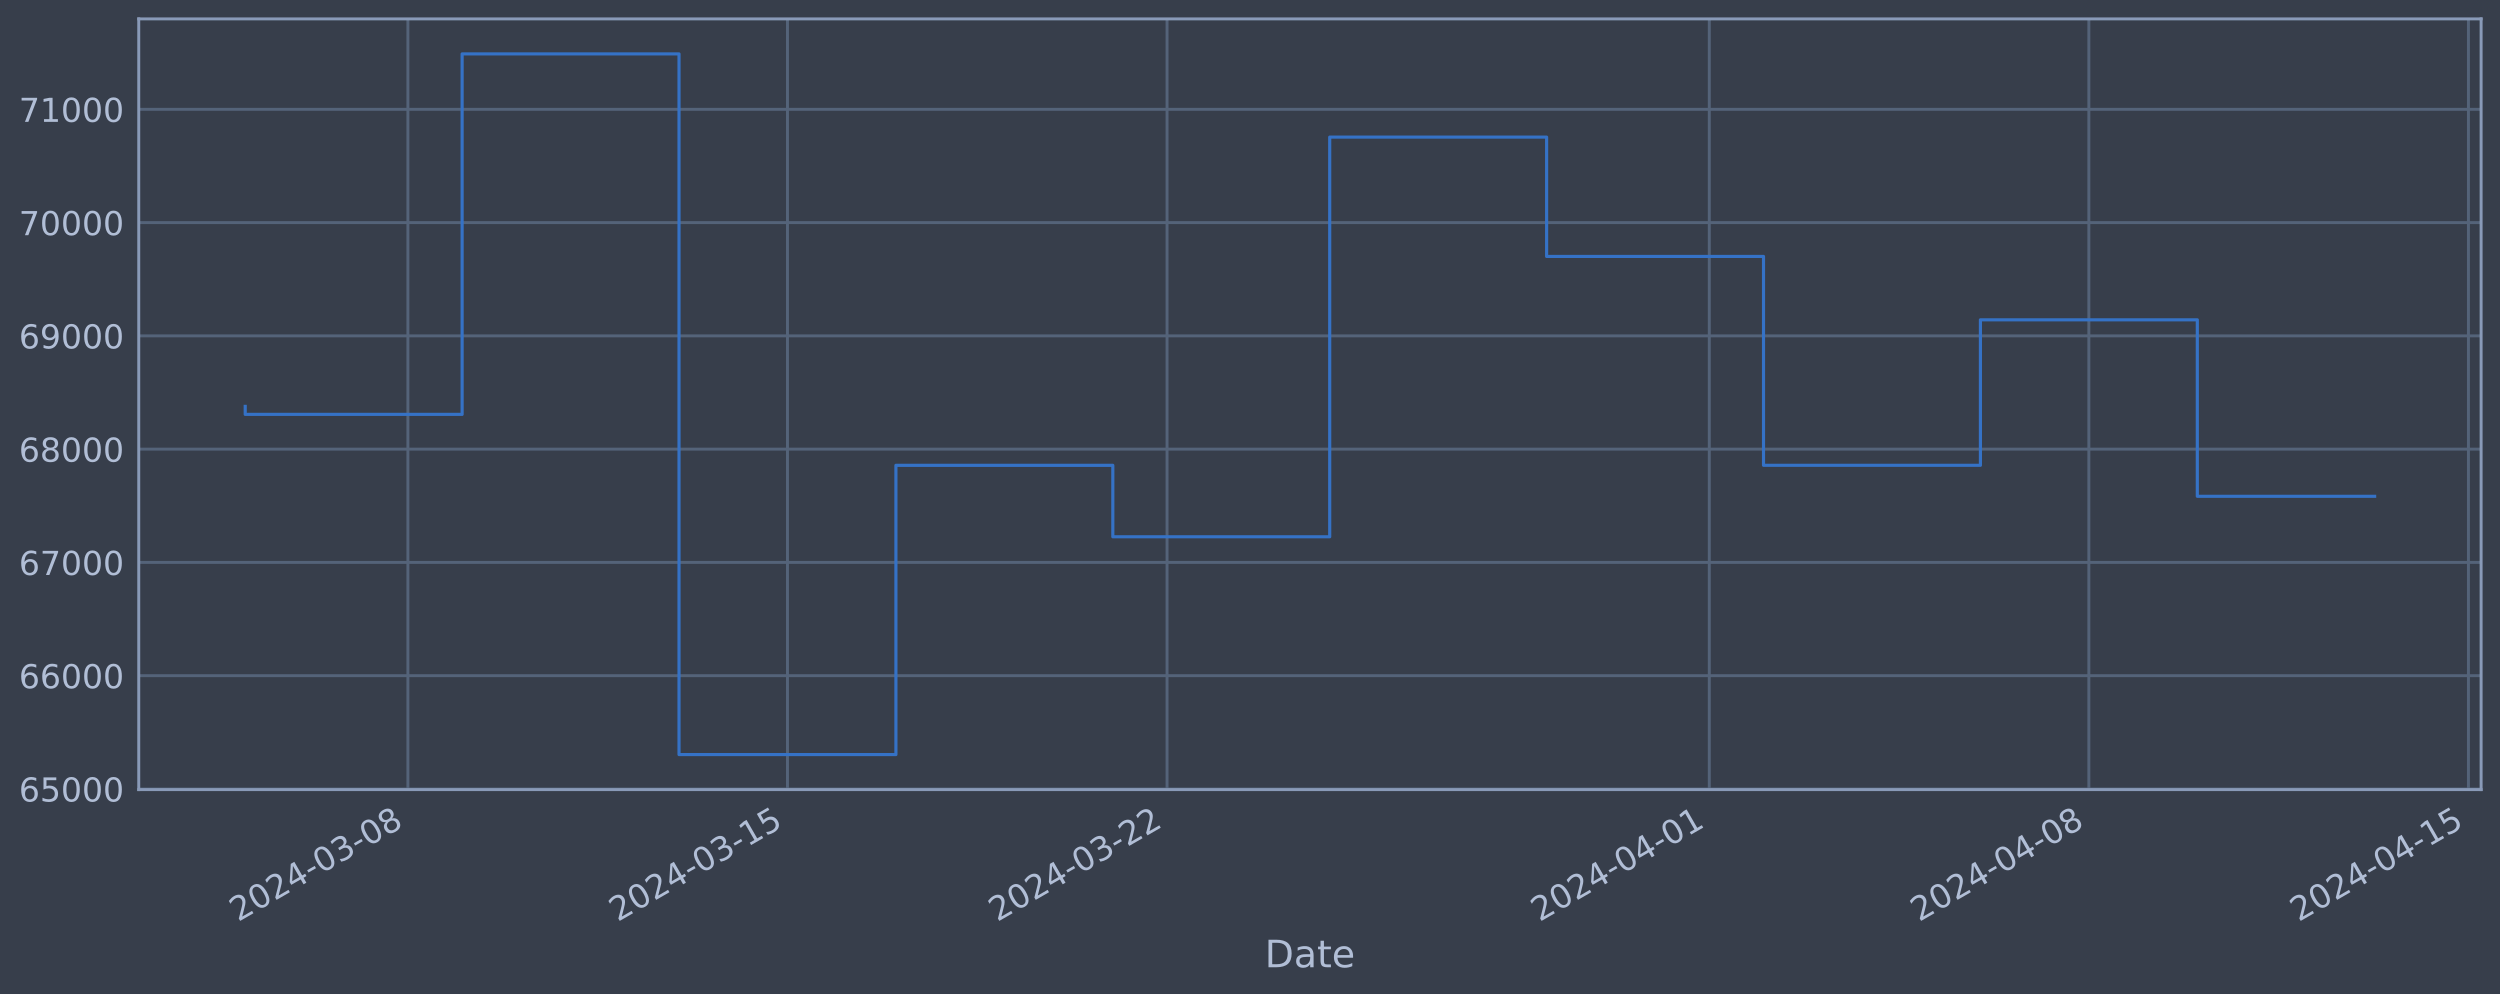
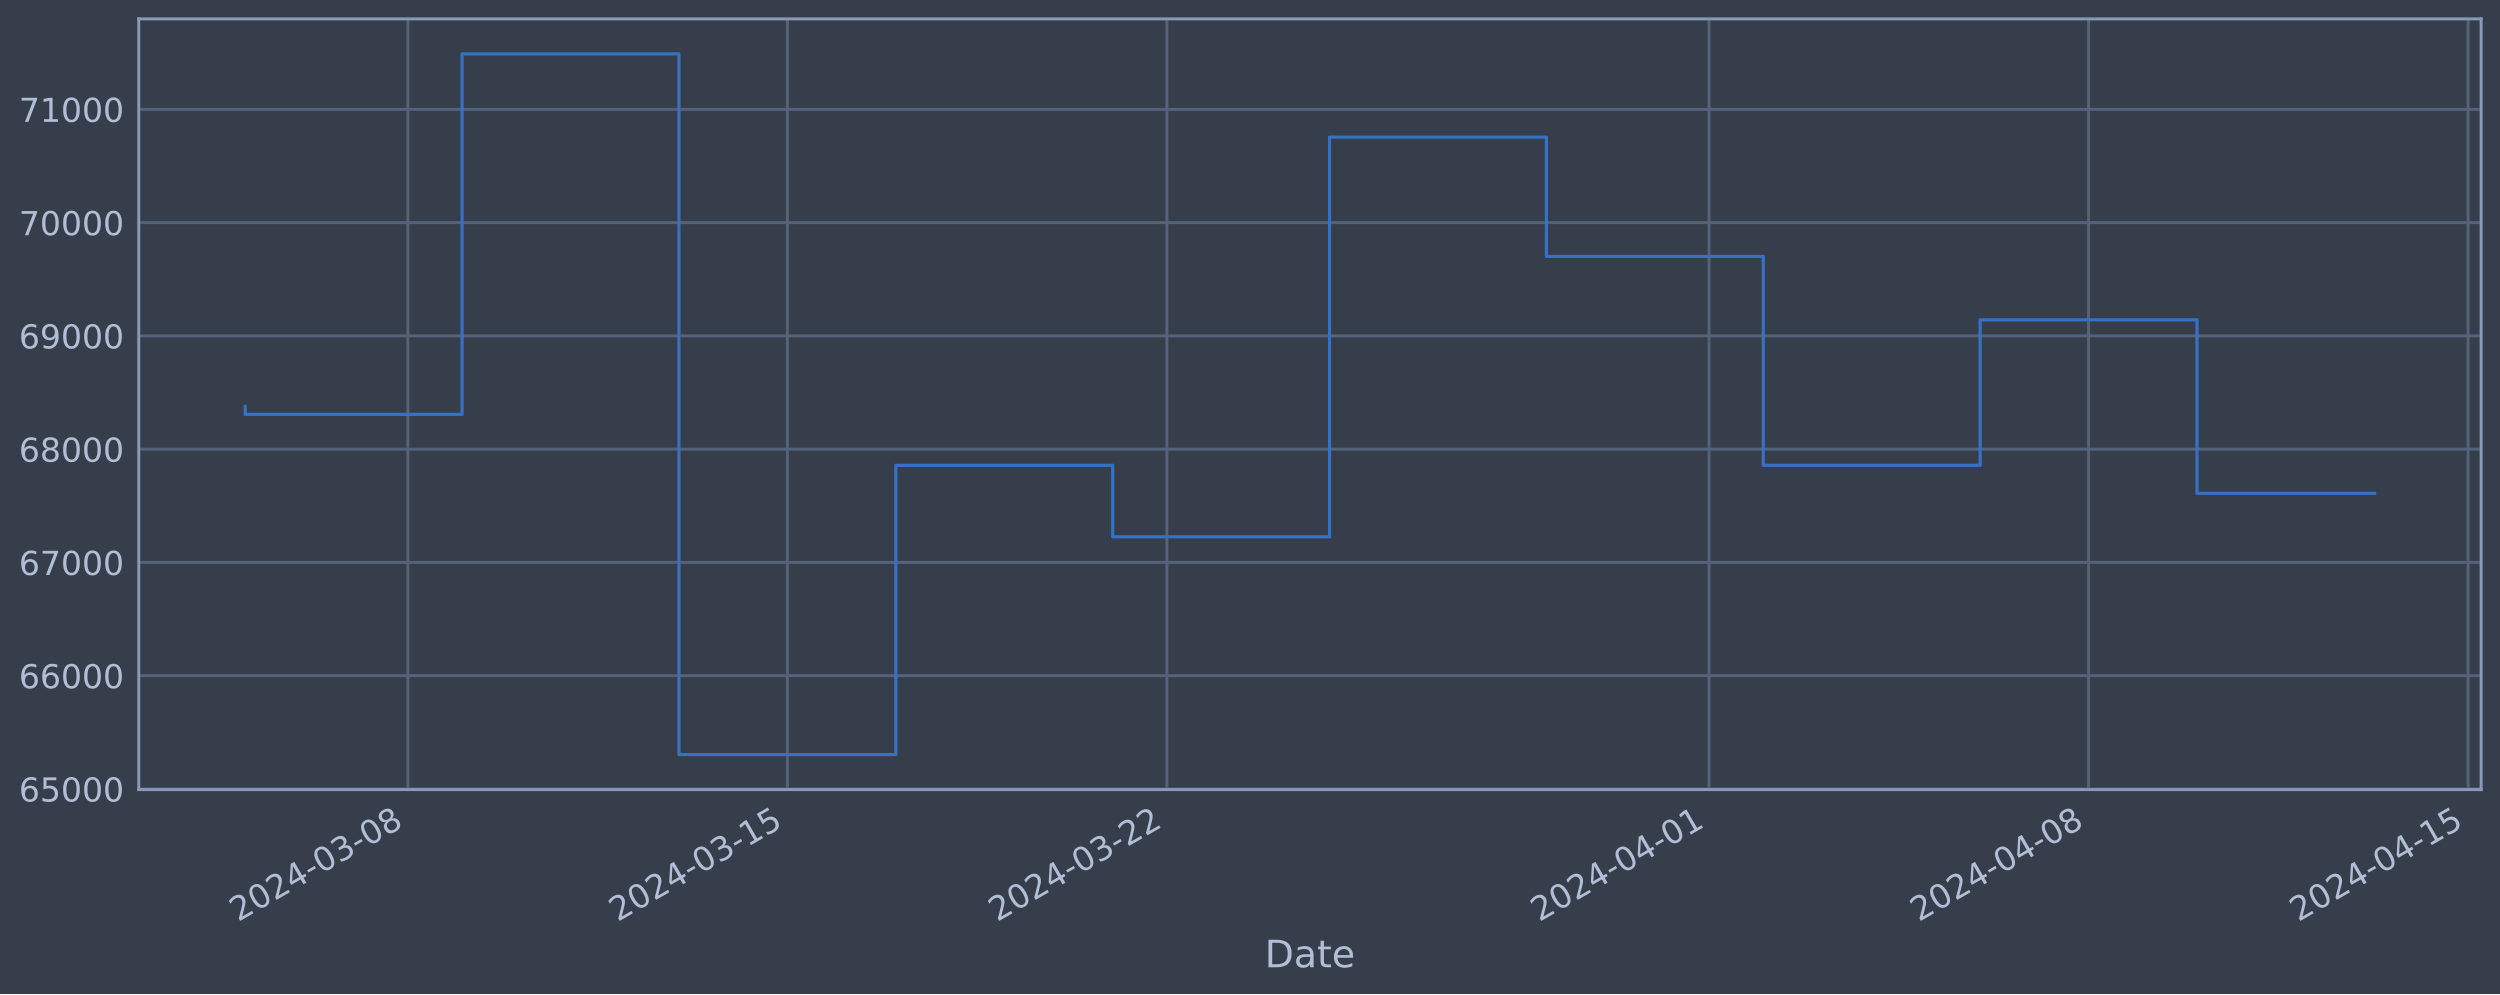
<svg xmlns="http://www.w3.org/2000/svg" xmlns:xlink="http://www.w3.org/1999/xlink" width="952.884pt" height="378.87pt" viewBox="0 0 952.884 378.87" version="1.1">
  <defs>
    <style type="text/css">*{stroke-linejoin: round; stroke-linecap: butt}</style>
  </defs>
  <g id="figure_1">
    <g id="patch_1">
      <path d="M 0 378.87  L 952.884 378.87  L 952.884 0  L 0 0  z " style="fill: #373e4b" />
    </g>
    <g id="axes_1">
      <g id="patch_2">
        <path d="M 52.884 300.96  L 945.684 300.96  L 945.684 7.2  L 52.884 7.2  z " style="fill: #373e4b" />
      </g>
      <g id="matplotlib.axis_1">
        <g id="xtick_1">
          <g id="line2d_1">
-             <path d="M 155.47 300.96  L 155.47 7.2  " clip-path="url(#pfcd559d00e)" style="fill: none; stroke: #546379; stroke-width: 1.12; stroke-linecap: square" />
+             <path d="M 155.46 300.96  L 155.46 7.2  " clip-path="url(#p0e3d20a9a7)" style="fill: none; stroke: #546379; stroke-width: 1.12; stroke-linecap: square" />
          </g>
          <g id="line2d_2" />
          <g id="text_1">
-             <g style="fill: #b1bed6" transform="translate(90.74407 351.4642) rotate(-30) scale(0.126 -0.126)">
+             <g style="fill: #b1bed6" transform="translate(90.73432 351.4642) rotate(-30) scale(0.126 -0.126)">
              <defs>
                <path id="DejaVuSans-32" d="M 1228 531  L 3431 531  L 3431 0  L 469 0  L 469 531  Q 828 903 1448 1529  Q 2069 2156 2228 2338  Q 2531 2678 2651 2914  Q 2772 3150 2772 3378  Q 2772 3750 2511 3984  Q 2250 4219 1831 4219  Q 1534 4219 1204 4116  Q 875 4013 500 3803  L 500 4441  Q 881 4594 1212 4672  Q 1544 4750 1819 4750  Q 2544 4750 2975 4387  Q 3406 4025 3406 3419  Q 3406 3131 3298 2873  Q 3191 2616 2906 2266  Q 2828 2175 2409 1742  Q 1991 1309 1228 531  z " transform="scale(0.015625)" />
                <path id="DejaVuSans-30" d="M 2034 4250  Q 1547 4250 1301 3770  Q 1056 3291 1056 2328  Q 1056 1369 1301 889  Q 1547 409 2034 409  Q 2525 409 2770 889  Q 3016 1369 3016 2328  Q 3016 3291 2770 3770  Q 2525 4250 2034 4250  z M 2034 4750  Q 2819 4750 3233 4129  Q 3647 3509 3647 2328  Q 3647 1150 3233 529  Q 2819 -91 2034 -91  Q 1250 -91 836 529  Q 422 1150 422 2328  Q 422 3509 836 4129  Q 1250 4750 2034 4750  z " transform="scale(0.015625)" />
                <path id="DejaVuSans-34" d="M 2419 4116  L 825 1625  L 2419 1625  L 2419 4116  z M 2253 4666  L 3047 4666  L 3047 1625  L 3713 1625  L 3713 1100  L 3047 1100  L 3047 0  L 2419 0  L 2419 1100  L 313 1100  L 313 1709  L 2253 4666  z " transform="scale(0.015625)" />
                <path id="DejaVuSans-2d" d="M 313 2009  L 1997 2009  L 1997 1497  L 313 1497  L 313 2009  z " transform="scale(0.015625)" />
                <path id="DejaVuSans-33" d="M 2597 2516  Q 3050 2419 3304 2112  Q 3559 1806 3559 1356  Q 3559 666 3084 287  Q 2609 -91 1734 -91  Q 1441 -91 1130 -33  Q 819 25 488 141  L 488 750  Q 750 597 1062 519  Q 1375 441 1716 441  Q 2309 441 2620 675  Q 2931 909 2931 1356  Q 2931 1769 2642 2001  Q 2353 2234 1838 2234  L 1294 2234  L 1294 2753  L 1863 2753  Q 2328 2753 2575 2939  Q 2822 3125 2822 3475  Q 2822 3834 2567 4026  Q 2313 4219 1838 4219  Q 1578 4219 1281 4162  Q 984 4106 628 3988  L 628 4550  Q 988 4650 1302 4700  Q 1616 4750 1894 4750  Q 2613 4750 3031 4423  Q 3450 4097 3450 3541  Q 3450 3153 3228 2886  Q 3006 2619 2597 2516  z " transform="scale(0.015625)" />
                <path id="DejaVuSans-38" d="M 2034 2216  Q 1584 2216 1326 1975  Q 1069 1734 1069 1313  Q 1069 891 1326 650  Q 1584 409 2034 409  Q 2484 409 2743 651  Q 3003 894 3003 1313  Q 3003 1734 2745 1975  Q 2488 2216 2034 2216  z M 1403 2484  Q 997 2584 770 2862  Q 544 3141 544 3541  Q 544 4100 942 4425  Q 1341 4750 2034 4750  Q 2731 4750 3128 4425  Q 3525 4100 3525 3541  Q 3525 3141 3298 2862  Q 3072 2584 2669 2484  Q 3125 2378 3379 2068  Q 3634 1759 3634 1313  Q 3634 634 3220 271  Q 2806 -91 2034 -91  Q 1263 -91 848 271  Q 434 634 434 1313  Q 434 1759 690 2068  Q 947 2378 1403 2484  z M 1172 3481  Q 1172 3119 1398 2916  Q 1625 2713 2034 2713  Q 2441 2713 2670 2916  Q 2900 3119 2900 3481  Q 2900 3844 2670 4047  Q 2441 4250 2034 4250  Q 1625 4250 1398 4047  Q 1172 3844 1172 3481  z " transform="scale(0.015625)" />
              </defs>
              <use xlink:href="#DejaVuSans-32" />
              <use xlink:href="#DejaVuSans-30" x="63.623" />
              <use xlink:href="#DejaVuSans-32" x="127.246" />
              <use xlink:href="#DejaVuSans-34" x="190.869" />
              <use xlink:href="#DejaVuSans-2d" x="254.492" />
              <use xlink:href="#DejaVuSans-30" x="290.576" />
              <use xlink:href="#DejaVuSans-33" x="354.199" />
              <use xlink:href="#DejaVuSans-2d" x="417.822" />
              <use xlink:href="#DejaVuSans-30" x="453.906" />
              <use xlink:href="#DejaVuSans-38" x="517.529" />
            </g>
          </g>
        </g>
        <g id="xtick_2">
          <g id="line2d_3">
-             <path d="M 300.146 300.96  L 300.146 7.2  " clip-path="url(#pfcd559d00e)" style="fill: none; stroke: #546379; stroke-width: 1.12; stroke-linecap: square" />
+             <path d="M 300.113 300.96  L 300.113 7.2  " clip-path="url(#p0e3d20a9a7)" style="fill: none; stroke: #546379; stroke-width: 1.12; stroke-linecap: square" />
          </g>
          <g id="line2d_4" />
          <g id="text_2">
-             <g style="fill: #b1bed6" transform="translate(235.4201 351.4642) rotate(-30) scale(0.126 -0.126)">
+             <g style="fill: #b1bed6" transform="translate(235.3876 351.4642) rotate(-30) scale(0.126 -0.126)">
              <defs>
                <path id="DejaVuSans-31" d="M 794 531  L 1825 531  L 1825 4091  L 703 3866  L 703 4441  L 1819 4666  L 2450 4666  L 2450 531  L 3481 531  L 3481 0  L 794 0  L 794 531  z " transform="scale(0.015625)" />
                <path id="DejaVuSans-35" d="M 691 4666  L 3169 4666  L 3169 4134  L 1269 4134  L 1269 2991  Q 1406 3038 1543 3061  Q 1681 3084 1819 3084  Q 2600 3084 3056 2656  Q 3513 2228 3513 1497  Q 3513 744 3044 326  Q 2575 -91 1722 -91  Q 1428 -91 1123 -41  Q 819 9 494 109  L 494 744  Q 775 591 1075 516  Q 1375 441 1709 441  Q 2250 441 2565 725  Q 2881 1009 2881 1497  Q 2881 1984 2565 2268  Q 2250 2553 1709 2553  Q 1456 2553 1204 2497  Q 953 2441 691 2322  L 691 4666  z " transform="scale(0.015625)" />
              </defs>
              <use xlink:href="#DejaVuSans-32" />
              <use xlink:href="#DejaVuSans-30" x="63.623" />
              <use xlink:href="#DejaVuSans-32" x="127.246" />
              <use xlink:href="#DejaVuSans-34" x="190.869" />
              <use xlink:href="#DejaVuSans-2d" x="254.492" />
              <use xlink:href="#DejaVuSans-30" x="290.576" />
              <use xlink:href="#DejaVuSans-33" x="354.199" />
              <use xlink:href="#DejaVuSans-2d" x="417.822" />
              <use xlink:href="#DejaVuSans-31" x="453.906" />
              <use xlink:href="#DejaVuSans-35" x="517.529" />
            </g>
          </g>
        </g>
        <g id="xtick_3">
          <g id="line2d_5">
-             <path d="M 444.822 300.96  L 444.822 7.2  " clip-path="url(#pfcd559d00e)" style="fill: none; stroke: #546379; stroke-width: 1.12; stroke-linecap: square" />
+             <path d="M 444.766 300.96  L 444.766 7.2  " clip-path="url(#p0e3d20a9a7)" style="fill: none; stroke: #546379; stroke-width: 1.12; stroke-linecap: square" />
          </g>
          <g id="line2d_6" />
          <g id="text_3">
-             <g style="fill: #b1bed6" transform="translate(380.0961 351.4642) rotate(-30) scale(0.126 -0.126)">
+             <g style="fill: #b1bed6" transform="translate(380.0408 351.4642) rotate(-30) scale(0.126 -0.126)">
              <use xlink:href="#DejaVuSans-32" />
              <use xlink:href="#DejaVuSans-30" x="63.623" />
              <use xlink:href="#DejaVuSans-32" x="127.246" />
              <use xlink:href="#DejaVuSans-34" x="190.869" />
              <use xlink:href="#DejaVuSans-2d" x="254.492" />
              <use xlink:href="#DejaVuSans-30" x="290.576" />
              <use xlink:href="#DejaVuSans-33" x="354.199" />
              <use xlink:href="#DejaVuSans-2d" x="417.822" />
              <use xlink:href="#DejaVuSans-32" x="453.906" />
              <use xlink:href="#DejaVuSans-32" x="517.529" />
            </g>
          </g>
        </g>
        <g id="xtick_4">
          <g id="line2d_7">
-             <path d="M 651.502 300.96  L 651.502 7.2  " clip-path="url(#pfcd559d00e)" style="fill: none; stroke: #546379; stroke-width: 1.12; stroke-linecap: square" />
+             <path d="M 651.414 300.96  L 651.414 7.2  " clip-path="url(#p0e3d20a9a7)" style="fill: none; stroke: #546379; stroke-width: 1.12; stroke-linecap: square" />
          </g>
          <g id="line2d_8" />
          <g id="text_4">
-             <g style="fill: #b1bed6" transform="translate(586.7762 351.4642) rotate(-30) scale(0.126 -0.126)">
+             <g style="fill: #b1bed6" transform="translate(586.6884 351.4642) rotate(-30) scale(0.126 -0.126)">
              <use xlink:href="#DejaVuSans-32" />
              <use xlink:href="#DejaVuSans-30" x="63.623" />
              <use xlink:href="#DejaVuSans-32" x="127.246" />
              <use xlink:href="#DejaVuSans-34" x="190.869" />
              <use xlink:href="#DejaVuSans-2d" x="254.492" />
              <use xlink:href="#DejaVuSans-30" x="290.576" />
              <use xlink:href="#DejaVuSans-34" x="354.199" />
              <use xlink:href="#DejaVuSans-2d" x="417.822" />
              <use xlink:href="#DejaVuSans-30" x="453.906" />
              <use xlink:href="#DejaVuSans-31" x="517.529" />
            </g>
          </g>
        </g>
        <g id="xtick_5">
          <g id="line2d_9">
-             <path d="M 796.178 300.96  L 796.178 7.2  " clip-path="url(#pfcd559d00e)" style="fill: none; stroke: #546379; stroke-width: 1.12; stroke-linecap: square" />
+             <path d="M 796.067 300.96  L 796.067 7.2  " clip-path="url(#p0e3d20a9a7)" style="fill: none; stroke: #546379; stroke-width: 1.12; stroke-linecap: square" />
          </g>
          <g id="line2d_10" />
          <g id="text_5">
-             <g style="fill: #b1bed6" transform="translate(731.4522 351.4642) rotate(-30) scale(0.126 -0.126)">
+             <g style="fill: #b1bed6" transform="translate(731.3416 351.4642) rotate(-30) scale(0.126 -0.126)">
              <use xlink:href="#DejaVuSans-32" />
              <use xlink:href="#DejaVuSans-30" x="63.623" />
              <use xlink:href="#DejaVuSans-32" x="127.246" />
              <use xlink:href="#DejaVuSans-34" x="190.869" />
              <use xlink:href="#DejaVuSans-2d" x="254.492" />
              <use xlink:href="#DejaVuSans-30" x="290.576" />
              <use xlink:href="#DejaVuSans-34" x="354.199" />
              <use xlink:href="#DejaVuSans-2d" x="417.822" />
              <use xlink:href="#DejaVuSans-30" x="453.906" />
              <use xlink:href="#DejaVuSans-38" x="517.529" />
            </g>
          </g>
        </g>
        <g id="xtick_6">
          <g id="line2d_11">
-             <path d="M 940.854 300.96  L 940.854 7.2  " clip-path="url(#pfcd559d00e)" style="fill: none; stroke: #546379; stroke-width: 1.12; stroke-linecap: square" />
+             <path d="M 940.72 300.96  L 940.72 7.2  " clip-path="url(#p0e3d20a9a7)" style="fill: none; stroke: #546379; stroke-width: 1.12; stroke-linecap: square" />
          </g>
          <g id="line2d_12" />
          <g id="text_6">
-             <g style="fill: #b1bed6" transform="translate(876.1282 351.4642) rotate(-30) scale(0.126 -0.126)">
+             <g style="fill: #b1bed6" transform="translate(875.9949 351.4642) rotate(-30) scale(0.126 -0.126)">
              <use xlink:href="#DejaVuSans-32" />
              <use xlink:href="#DejaVuSans-30" x="63.623" />
              <use xlink:href="#DejaVuSans-32" x="127.246" />
              <use xlink:href="#DejaVuSans-34" x="190.869" />
              <use xlink:href="#DejaVuSans-2d" x="254.492" />
              <use xlink:href="#DejaVuSans-30" x="290.576" />
              <use xlink:href="#DejaVuSans-34" x="354.199" />
              <use xlink:href="#DejaVuSans-2d" x="417.822" />
              <use xlink:href="#DejaVuSans-31" x="453.906" />
              <use xlink:href="#DejaVuSans-35" x="517.529" />
            </g>
          </g>
        </g>
        <g id="text_7">
          <g style="fill: #b1bed6" transform="translate(482.0746 368.6753) scale(0.144 -0.144)">
            <defs>
              <path id="DejaVuSans-44" d="M 1259 4147  L 1259 519  L 2022 519  Q 2988 519 3436 956  Q 3884 1394 3884 2338  Q 3884 3275 3436 3711  Q 2988 4147 2022 4147  L 1259 4147  z M 628 4666  L 1925 4666  Q 3281 4666 3915 4102  Q 4550 3538 4550 2338  Q 4550 1131 3912 565  Q 3275 0 1925 0  L 628 0  L 628 4666  z " transform="scale(0.015625)" />
              <path id="DejaVuSans-61" d="M 2194 1759  Q 1497 1759 1228 1600  Q 959 1441 959 1056  Q 959 750 1161 570  Q 1363 391 1709 391  Q 2188 391 2477 730  Q 2766 1069 2766 1631  L 2766 1759  L 2194 1759  z M 3341 1997  L 3341 0  L 2766 0  L 2766 531  Q 2569 213 2275 61  Q 1981 -91 1556 -91  Q 1019 -91 701 211  Q 384 513 384 1019  Q 384 1609 779 1909  Q 1175 2209 1959 2209  L 2766 2209  L 2766 2266  Q 2766 2663 2505 2880  Q 2244 3097 1772 3097  Q 1472 3097 1187 3025  Q 903 2953 641 2809  L 641 3341  Q 956 3463 1253 3523  Q 1550 3584 1831 3584  Q 2591 3584 2966 3190  Q 3341 2797 3341 1997  z " transform="scale(0.015625)" />
              <path id="DejaVuSans-74" d="M 1172 4494  L 1172 3500  L 2356 3500  L 2356 3053  L 1172 3053  L 1172 1153  Q 1172 725 1289 603  Q 1406 481 1766 481  L 2356 481  L 2356 0  L 1766 0  Q 1100 0 847 248  Q 594 497 594 1153  L 594 3053  L 172 3053  L 172 3500  L 594 3500  L 594 4494  L 1172 4494  z " transform="scale(0.015625)" />
              <path id="DejaVuSans-65" d="M 3597 1894  L 3597 1613  L 953 1613  Q 991 1019 1311 708  Q 1631 397 2203 397  Q 2534 397 2845 478  Q 3156 559 3463 722  L 3463 178  Q 3153 47 2828 -22  Q 2503 -91 2169 -91  Q 1331 -91 842 396  Q 353 884 353 1716  Q 353 2575 817 3079  Q 1281 3584 2069 3584  Q 2775 3584 3186 3129  Q 3597 2675 3597 1894  z M 3022 2063  Q 3016 2534 2758 2815  Q 2500 3097 2075 3097  Q 1594 3097 1305 2825  Q 1016 2553 972 2059  L 3022 2063  z " transform="scale(0.015625)" />
            </defs>
            <use xlink:href="#DejaVuSans-44" />
            <use xlink:href="#DejaVuSans-61" x="77.002" />
            <use xlink:href="#DejaVuSans-74" x="138.281" />
            <use xlink:href="#DejaVuSans-65" x="177.49" />
          </g>
        </g>
      </g>
      <g id="matplotlib.axis_2">
        <g id="ytick_1">
          <g id="line2d_13">
-             <path d="M 52.884 300.718  L 945.684 300.718  " clip-path="url(#pfcd559d00e)" style="fill: none; stroke: #546379; stroke-width: 1.12; stroke-linecap: square" />
+             <path d="M 52.884 300.718  L 945.684 300.718  " clip-path="url(#p0e3d20a9a7)" style="fill: none; stroke: #546379; stroke-width: 1.12; stroke-linecap: square" />
          </g>
          <g id="line2d_14" />
          <g id="text_8">
            <g style="fill: #b1bed6" transform="translate(7.2 305.5049) scale(0.126 -0.126)">
              <defs>
                <path id="DejaVuSans-36" d="M 2113 2584  Q 1688 2584 1439 2293  Q 1191 2003 1191 1497  Q 1191 994 1439 701  Q 1688 409 2113 409  Q 2538 409 2786 701  Q 3034 994 3034 1497  Q 3034 2003 2786 2293  Q 2538 2584 2113 2584  z M 3366 4563  L 3366 3988  Q 3128 4100 2886 4159  Q 2644 4219 2406 4219  Q 1781 4219 1451 3797  Q 1122 3375 1075 2522  Q 1259 2794 1537 2939  Q 1816 3084 2150 3084  Q 2853 3084 3261 2657  Q 3669 2231 3669 1497  Q 3669 778 3244 343  Q 2819 -91 2113 -91  Q 1303 -91 875 529  Q 447 1150 447 2328  Q 447 3434 972 4092  Q 1497 4750 2381 4750  Q 2619 4750 2861 4703  Q 3103 4656 3366 4563  z " transform="scale(0.015625)" />
              </defs>
              <use xlink:href="#DejaVuSans-36" />
              <use xlink:href="#DejaVuSans-35" x="63.623" />
              <use xlink:href="#DejaVuSans-30" x="127.246" />
              <use xlink:href="#DejaVuSans-30" x="190.869" />
              <use xlink:href="#DejaVuSans-30" x="254.492" />
            </g>
          </g>
        </g>
        <g id="ytick_2">
          <g id="line2d_15">
-             <path d="M 52.884 257.544  L 945.684 257.544  " clip-path="url(#pfcd559d00e)" style="fill: none; stroke: #546379; stroke-width: 1.12; stroke-linecap: square" />
+             <path d="M 52.884 257.544  L 945.684 257.544  " clip-path="url(#p0e3d20a9a7)" style="fill: none; stroke: #546379; stroke-width: 1.12; stroke-linecap: square" />
          </g>
          <g id="line2d_16" />
          <g id="text_9">
            <g style="fill: #b1bed6" transform="translate(7.2 262.331) scale(0.126 -0.126)">
              <use xlink:href="#DejaVuSans-36" />
              <use xlink:href="#DejaVuSans-36" x="63.623" />
              <use xlink:href="#DejaVuSans-30" x="127.246" />
              <use xlink:href="#DejaVuSans-30" x="190.869" />
              <use xlink:href="#DejaVuSans-30" x="254.492" />
            </g>
          </g>
        </g>
        <g id="ytick_3">
          <g id="line2d_17">
-             <path d="M 52.884 214.37  L 945.684 214.37  " clip-path="url(#pfcd559d00e)" style="fill: none; stroke: #546379; stroke-width: 1.12; stroke-linecap: square" />
+             <path d="M 52.884 214.37  L 945.684 214.37  " clip-path="url(#p0e3d20a9a7)" style="fill: none; stroke: #546379; stroke-width: 1.12; stroke-linecap: square" />
          </g>
          <g id="line2d_18" />
          <g id="text_10">
            <g style="fill: #b1bed6" transform="translate(7.2 219.157) scale(0.126 -0.126)">
              <defs>
                <path id="DejaVuSans-37" d="M 525 4666  L 3525 4666  L 3525 4397  L 1831 0  L 1172 0  L 2766 4134  L 525 4134  L 525 4666  z " transform="scale(0.015625)" />
              </defs>
              <use xlink:href="#DejaVuSans-36" />
              <use xlink:href="#DejaVuSans-37" x="63.623" />
              <use xlink:href="#DejaVuSans-30" x="127.246" />
              <use xlink:href="#DejaVuSans-30" x="190.869" />
              <use xlink:href="#DejaVuSans-30" x="254.492" />
            </g>
          </g>
        </g>
        <g id="ytick_4">
          <g id="line2d_19">
-             <path d="M 52.884 171.196  L 945.684 171.196  " clip-path="url(#pfcd559d00e)" style="fill: none; stroke: #546379; stroke-width: 1.12; stroke-linecap: square" />
+             <path d="M 52.884 171.196  L 945.684 171.196  " clip-path="url(#p0e3d20a9a7)" style="fill: none; stroke: #546379; stroke-width: 1.12; stroke-linecap: square" />
          </g>
          <g id="line2d_20" />
          <g id="text_11">
            <g style="fill: #b1bed6" transform="translate(7.2 175.9831) scale(0.126 -0.126)">
              <use xlink:href="#DejaVuSans-36" />
              <use xlink:href="#DejaVuSans-38" x="63.623" />
              <use xlink:href="#DejaVuSans-30" x="127.246" />
              <use xlink:href="#DejaVuSans-30" x="190.869" />
              <use xlink:href="#DejaVuSans-30" x="254.492" />
            </g>
          </g>
        </g>
        <g id="ytick_5">
          <g id="line2d_21">
-             <path d="M 52.884 128.022  L 945.684 128.022  " clip-path="url(#pfcd559d00e)" style="fill: none; stroke: #546379; stroke-width: 1.12; stroke-linecap: square" />
+             <path d="M 52.884 128.022  L 945.684 128.022  " clip-path="url(#p0e3d20a9a7)" style="fill: none; stroke: #546379; stroke-width: 1.12; stroke-linecap: square" />
          </g>
          <g id="line2d_22" />
          <g id="text_12">
            <g style="fill: #b1bed6" transform="translate(7.2 132.8092) scale(0.126 -0.126)">
              <defs>
                <path id="DejaVuSans-39" d="M 703 97  L 703 672  Q 941 559 1184 500  Q 1428 441 1663 441  Q 2288 441 2617 861  Q 2947 1281 2994 2138  Q 2813 1869 2534 1725  Q 2256 1581 1919 1581  Q 1219 1581 811 2004  Q 403 2428 403 3163  Q 403 3881 828 4315  Q 1253 4750 1959 4750  Q 2769 4750 3195 4129  Q 3622 3509 3622 2328  Q 3622 1225 3098 567  Q 2575 -91 1691 -91  Q 1453 -91 1209 -44  Q 966 3 703 97  z M 1959 2075  Q 2384 2075 2632 2365  Q 2881 2656 2881 3163  Q 2881 3666 2632 3958  Q 2384 4250 1959 4250  Q 1534 4250 1286 3958  Q 1038 3666 1038 3163  Q 1038 2656 1286 2365  Q 1534 2075 1959 2075  z " transform="scale(0.015625)" />
              </defs>
              <use xlink:href="#DejaVuSans-36" />
              <use xlink:href="#DejaVuSans-39" x="63.623" />
              <use xlink:href="#DejaVuSans-30" x="127.246" />
              <use xlink:href="#DejaVuSans-30" x="190.869" />
              <use xlink:href="#DejaVuSans-30" x="254.492" />
            </g>
          </g>
        </g>
        <g id="ytick_6">
          <g id="line2d_23">
-             <path d="M 52.884 84.848  L 945.684 84.848  " clip-path="url(#pfcd559d00e)" style="fill: none; stroke: #546379; stroke-width: 1.12; stroke-linecap: square" />
+             <path d="M 52.884 84.848  L 945.684 84.848  " clip-path="url(#p0e3d20a9a7)" style="fill: none; stroke: #546379; stroke-width: 1.12; stroke-linecap: square" />
          </g>
          <g id="line2d_24" />
          <g id="text_13">
            <g style="fill: #b1bed6" transform="translate(7.2 89.63523) scale(0.126 -0.126)">
              <use xlink:href="#DejaVuSans-37" />
              <use xlink:href="#DejaVuSans-30" x="63.623" />
              <use xlink:href="#DejaVuSans-30" x="127.246" />
              <use xlink:href="#DejaVuSans-30" x="190.869" />
              <use xlink:href="#DejaVuSans-30" x="254.492" />
            </g>
          </g>
        </g>
        <g id="ytick_7">
          <g id="line2d_25">
-             <path d="M 52.884 41.674  L 945.684 41.674  " clip-path="url(#pfcd559d00e)" style="fill: none; stroke: #546379; stroke-width: 1.12; stroke-linecap: square" />
+             <path d="M 52.884 41.674  L 945.684 41.674  " clip-path="url(#p0e3d20a9a7)" style="fill: none; stroke: #546379; stroke-width: 1.12; stroke-linecap: square" />
          </g>
          <g id="line2d_26" />
          <g id="text_14">
            <g style="fill: #b1bed6" transform="translate(7.2 46.4613) scale(0.126 -0.126)">
              <use xlink:href="#DejaVuSans-37" />
              <use xlink:href="#DejaVuSans-31" x="63.623" />
              <use xlink:href="#DejaVuSans-30" x="127.246" />
              <use xlink:href="#DejaVuSans-30" x="190.869" />
              <use xlink:href="#DejaVuSans-30" x="254.492" />
            </g>
          </g>
        </g>
      </g>
      <g id="line2d_27">
-         <path d="M 93.466 154.891  L 93.466 157.946  L 176.138 157.946  L 176.138 20.553  L 258.81 20.553  L 258.81 287.607  L 341.482 287.607  L 341.482 177.362  L 424.154 177.362  L 424.154 204.598  L 506.826 204.598  L 506.826 52.265  L 589.498 52.265  L 589.498 97.744  L 672.17 97.744  L 672.17 177.352  L 754.842 177.352  L 754.842 121.902  L 837.514 121.902  L 837.514 189.163  L 905.102 189.163  " clip-path="url(#pfcd559d00e)" style="fill: none; stroke: #3572c6; stroke-width: 1.2; stroke-linecap: square" />
+         <path d="M 93.466 154.891  L 93.466 157.946  L 176.125 157.946  L 176.125 20.553  L 258.784 20.553  L 258.784 287.607  L 341.443 287.607  L 341.443 177.362  L 424.102 177.362  L 424.102 204.598  L 506.761 204.598  L 506.761 52.265  L 589.42 52.265  L 589.42 97.744  L 672.079 97.744  L 672.079 177.352  L 754.738 177.352  L 754.738 121.902  L 837.397 121.902  L 837.397 188.022  L 905.102 188.022  " clip-path="url(#p0e3d20a9a7)" style="fill: none; stroke: #3572c6; stroke-width: 1.2; stroke-linecap: square" />
      </g>
      <g id="patch_3">
        <path d="M 52.884 300.96  L 52.884 7.2  " style="fill: none; stroke: #899ab8; stroke-width: 1.12; stroke-linejoin: miter; stroke-linecap: square" />
      </g>
      <g id="patch_4">
        <path d="M 945.684 300.96  L 945.684 7.2  " style="fill: none; stroke: #899ab8; stroke-width: 1.12; stroke-linejoin: miter; stroke-linecap: square" />
      </g>
      <g id="patch_5">
        <path d="M 52.884 300.96  L 945.684 300.96  " style="fill: none; stroke: #899ab8; stroke-width: 1.12; stroke-linejoin: miter; stroke-linecap: square" />
      </g>
      <g id="patch_6">
        <path d="M 52.884 7.2  L 945.684 7.2  " style="fill: none; stroke: #899ab8; stroke-width: 1.12; stroke-linejoin: miter; stroke-linecap: square" />
      </g>
    </g>
  </g>
  <defs>
-     <clipPath id="pfcd559d00e">
+     <clipPath id="p0e3d20a9a7">
      <rect x="52.884" y="7.2" width="892.8" height="293.76" />
    </clipPath>
  </defs>
</svg>
